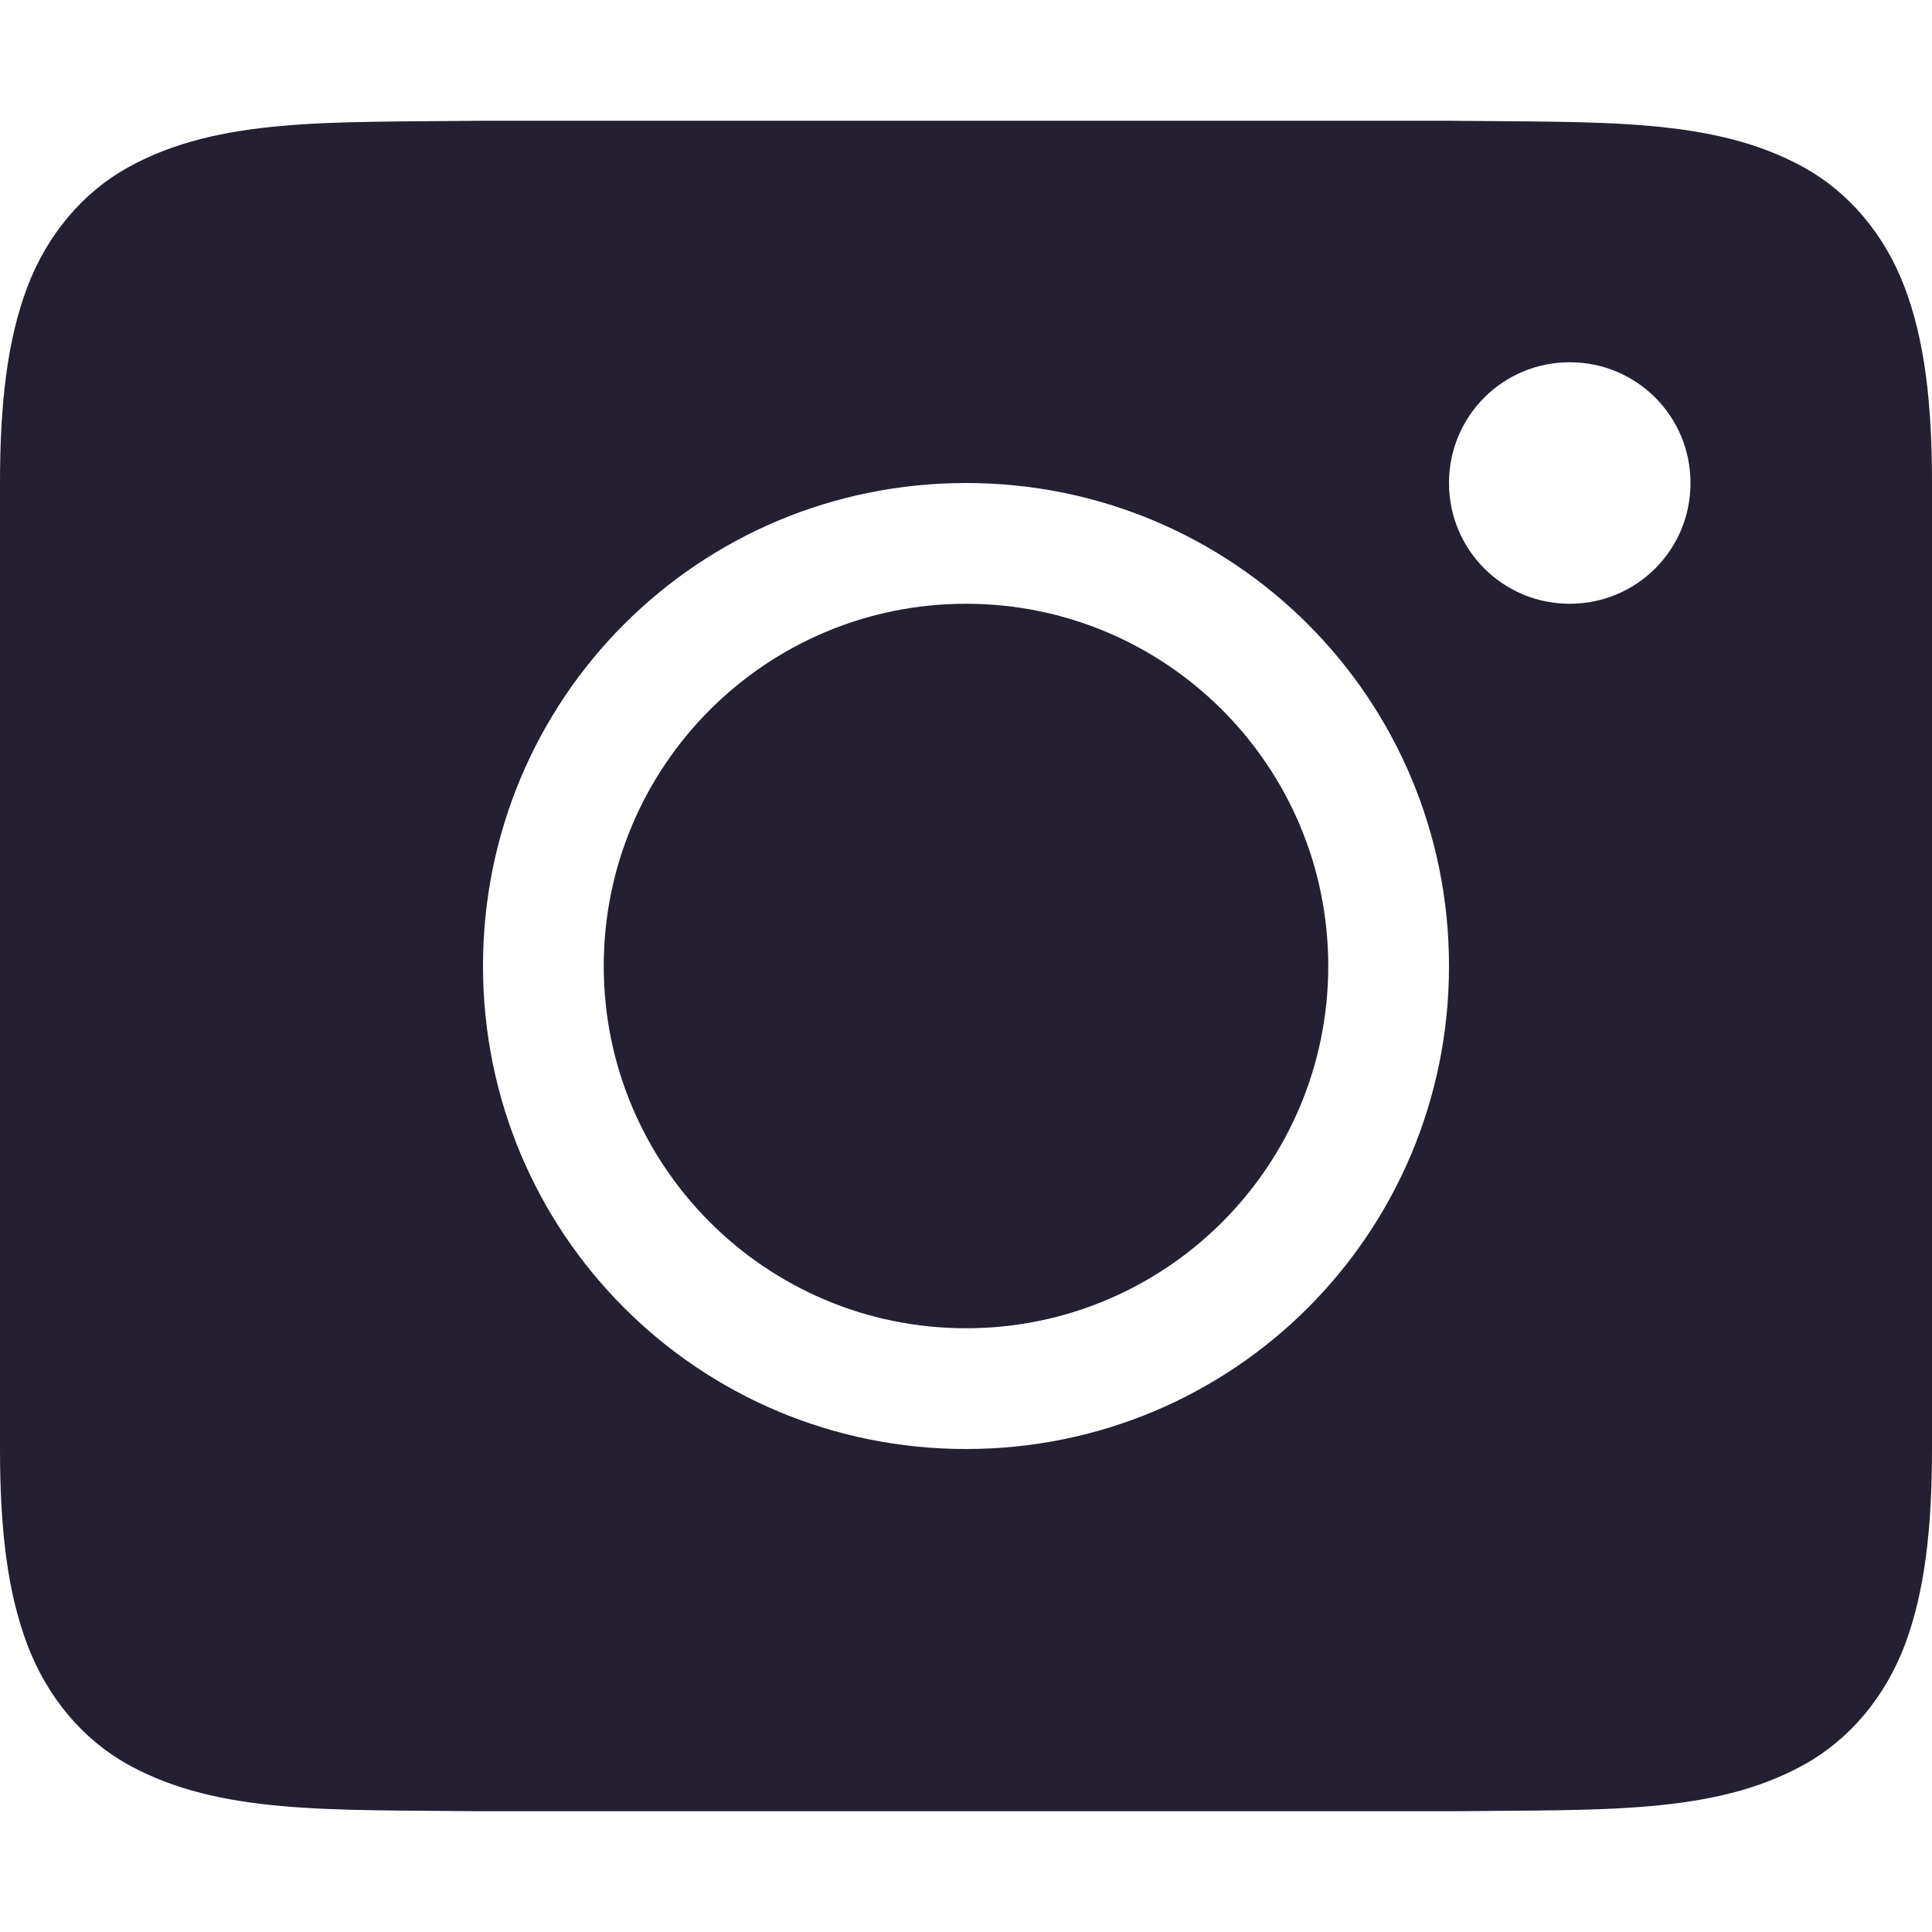
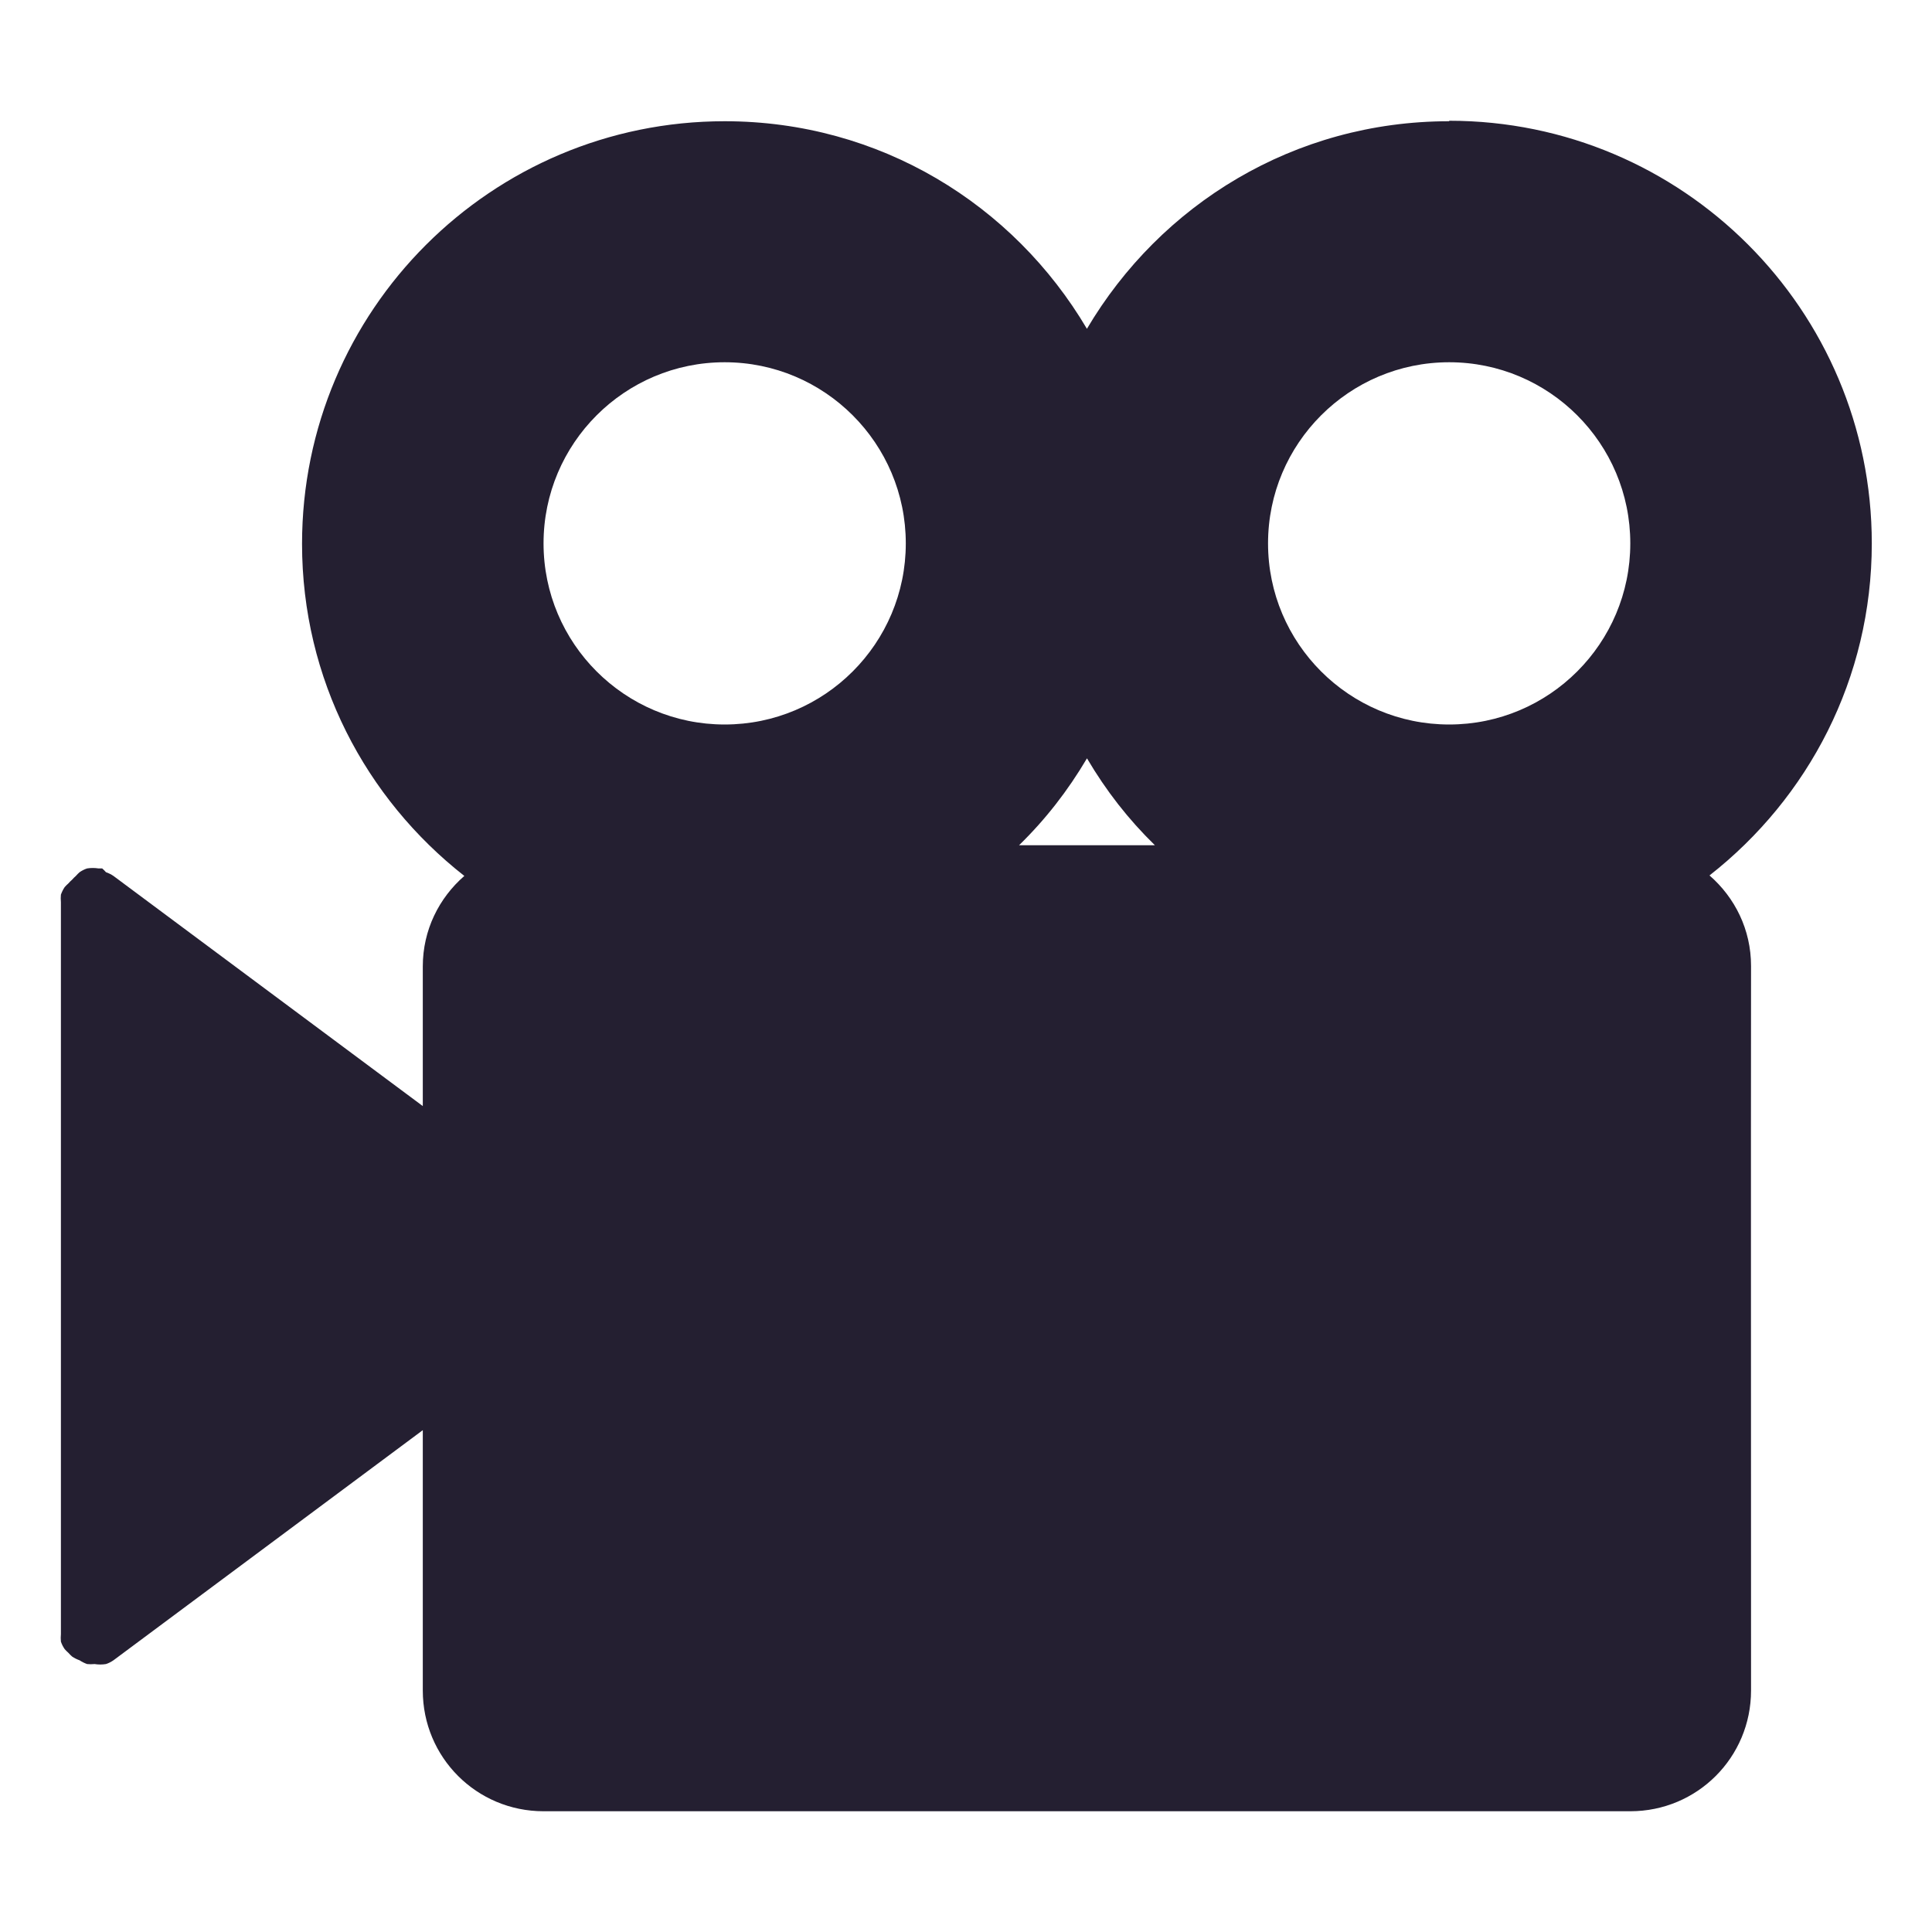
- <svg xmlns="http://www.w3.org/2000/svg" width="16" height="16" version="1.1">
-   <g transform="translate(-612,-219.9999)">
-     <path d="m 615.994,221 c -1.258,0.015 -2.179,-0.031 -2.932,0.385 -0.376,0.208 -0.673,0.559 -0.838,0.998 C 612.06,222.821 612,223.342 612,224 v 8 c 0,0.658 0.06,1.179 0.225,1.617 0.165,0.439 0.462,0.79 0.838,0.998 0.753,0.415 1.673,0.37 2.932,0.385 h 0.004 8.004 0.004 c 1.258,-0.015 2.179,0.031 2.932,-0.385 0.376,-0.208 0.673,-0.559 0.838,-0.998 C 627.94,233.179 628,232.658 628,232 v -8 c 0,-0.658 -0.06,-1.179 -0.225,-1.617 -0.165,-0.439 -0.462,-0.79 -0.838,-0.998 -0.753,-0.415 -1.673,-0.37 -2.932,-0.385 h -0.004 -8.004 z M 625,223 c 0.554,0 1,0.446 1,1 0,0.554 -0.446,1 -1,1 -0.554,0 -1,-0.446 -1,-1 0,-0.554 0.446,-1 1,-1 z m -5,1 c 2.216,0 4,1.784 4,4 0,2.216 -1.784,4 -4,4 -2.216,0 -4,-1.784 -4,-4 0,-2.216 1.784,-4 4,-4 z" style="fill:#241f31" />
-     <rect style="fill:#241f31" width="6" height="6" x="617" y="225" rx="3" ry="3" />
+ <svg xmlns="http://www.w3.org/2000/svg" width="16" height="16" version="1.1" id="svg8">
+   <defs id="defs12" />
+   <g id="layer10" transform="translate(-180.4986,-467)" style="fill:#241f31;fill-opacity:1">
+     <path id="rect3057" d="m 192.5,468 c 1.933,0 3.5,1.567 3.5,3.5 0,1.119 -0.526,2.109 -1.344,2.75 0.21,0.183 0.344,0.448 0.344,0.75 -0.002,2 0,3.052 0,6 0,0.554 -0.446,1 -1,1 h -9 c -0.554,0 -1,-0.446 -1,-1 v -2.156 l -2.562,1.906 c -0.019,0.013 -0.04,0.024 -0.062,0.031 -0.031,0.005 -0.063,0.005 -0.094,0 -0.021,0.002 -0.042,0.002 -0.062,0 -0.022,-0.008 -0.043,-0.018 -0.062,-0.031 -0.022,-0.008 -0.043,-0.018 -0.062,-0.031 -0.011,-0.01 -0.022,-0.02 -0.031,-0.031 -0.011,-0.01 -0.022,-0.02 -0.031,-0.031 -0.013,-0.019 -0.024,-0.04 -0.031,-0.062 -0.002,-0.021 -0.002,-0.042 0,-0.062 v -6.062 c -0.002,-0.021 -0.002,-0.042 0,-0.062 0.008,-0.022 0.018,-0.043 0.031,-0.062 0.01,-0.011 0.02,-0.022 0.031,-0.031 0.01,-0.011 0.02,-0.022 0.031,-0.031 0.01,-0.011 0.02,-0.022 0.031,-0.031 0.01,-0.011 0.02,-0.022 0.031,-0.031 0.019,-0.013 0.04,-0.024 0.062,-0.031 0.031,-0.005 0.063,-0.005 0.094,0 0.01,-6e-4 0.021,-6e-4 0.031,0 0.011,0.01 0.022,0.02 0.031,0.031 0.022,0.008 0.043,0.018 0.062,0.031 l 2.562,1.906 v -1.156 c 0,-0.302 0.134,-0.567 0.344,-0.75 -0.818,-0.641 -1.344,-1.631 -1.344,-2.75 0,-1.933 1.567,-3.5 3.5,-3.5 1.284,0 2.391,0.688 3,1.719 0.609,-1.03 1.716,-1.719 3,-1.719 z m 0,2 c -0.828,0 -1.5,0.672 -1.5,1.5 0,0.828 0.672,1.5 1.5,1.5 0.828,0 1.5,-0.672 1.5,-1.5 0,-0.828 -0.672,-1.5 -1.5,-1.5 z m -6,0 c -0.828,0 -1.5,0.672 -1.5,1.5 0,0.828 0.672,1.5 1.5,1.5 0.828,0 1.5,-0.672 1.5,-1.5 0,-0.828 -0.672,-1.5 -1.5,-1.5 z m 3,3.281 c -0.158,0.267 -0.341,0.503 -0.562,0.719 h 1.125 c -0.221,-0.216 -0.404,-0.451 -0.562,-0.719 z" style="color:#000000;fill:#241f31;fill-opacity:1" />
  </g>
</svg>
